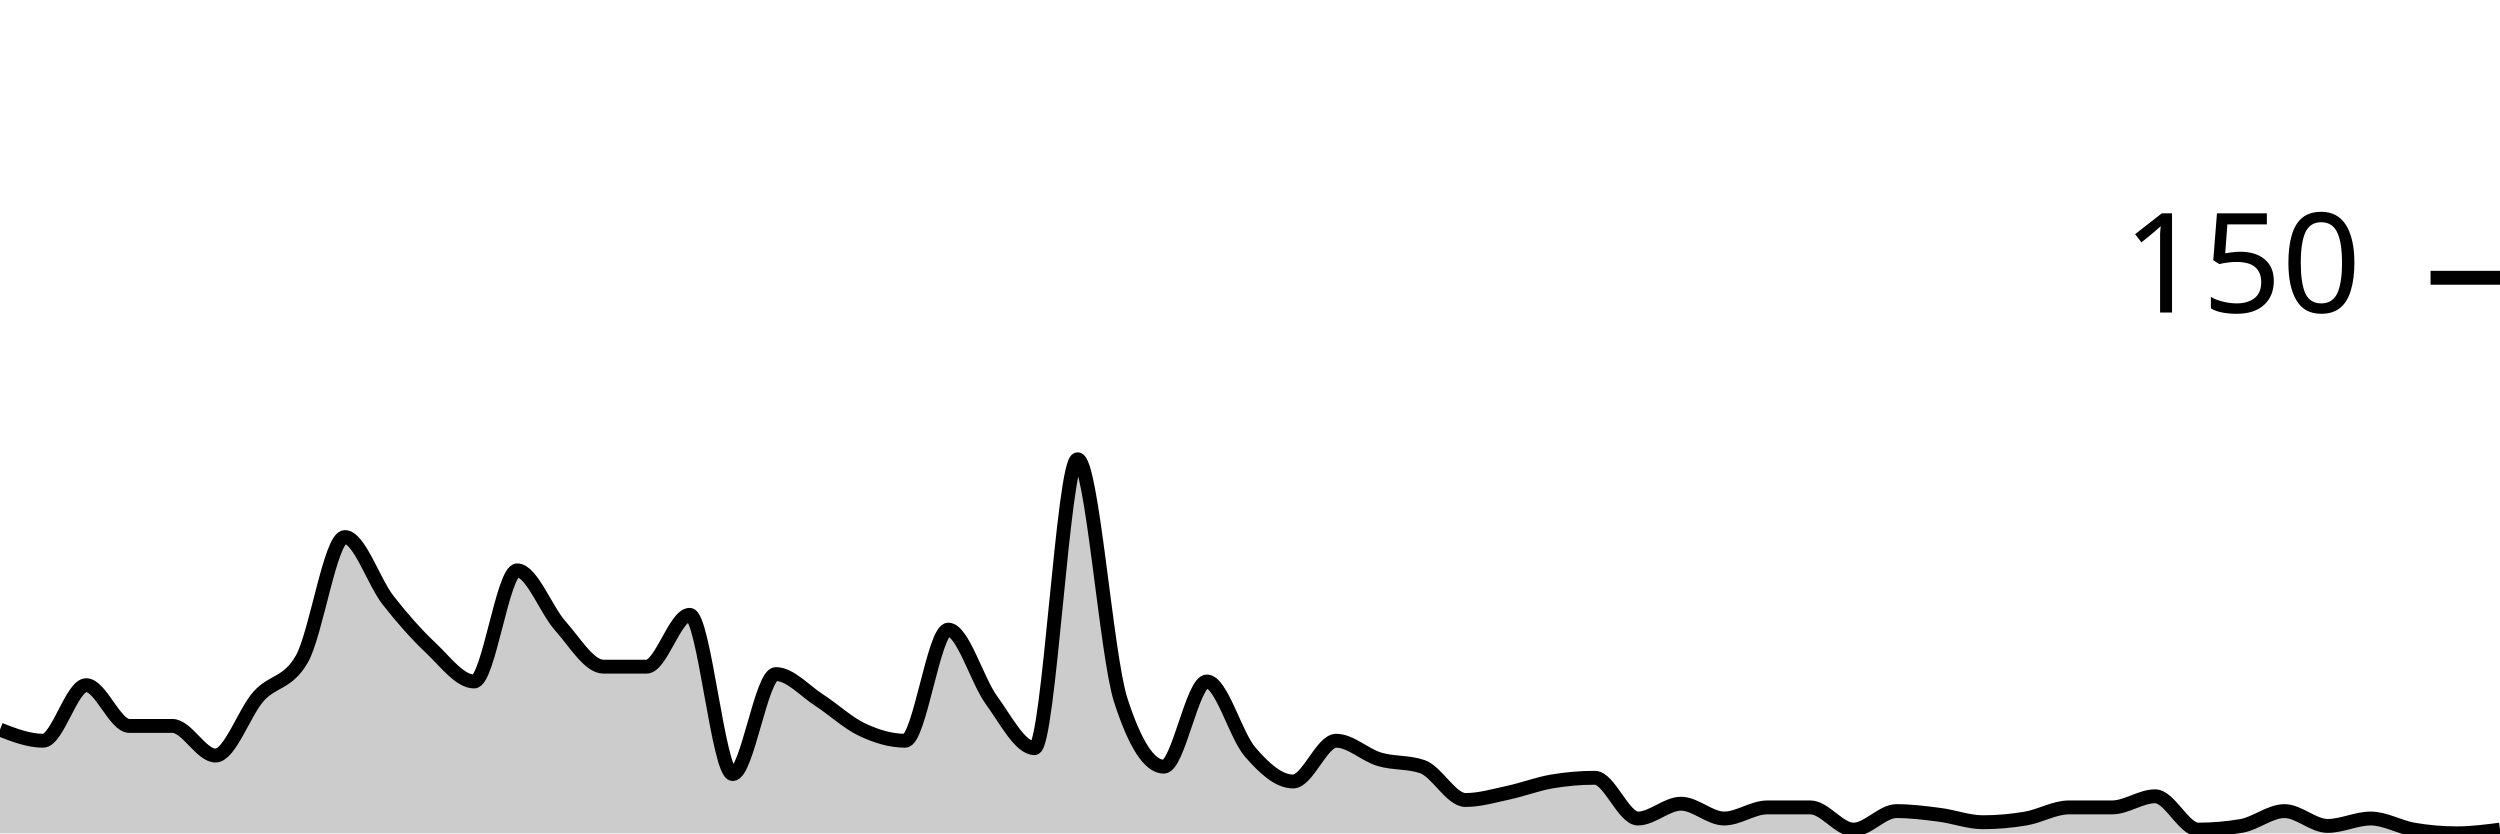
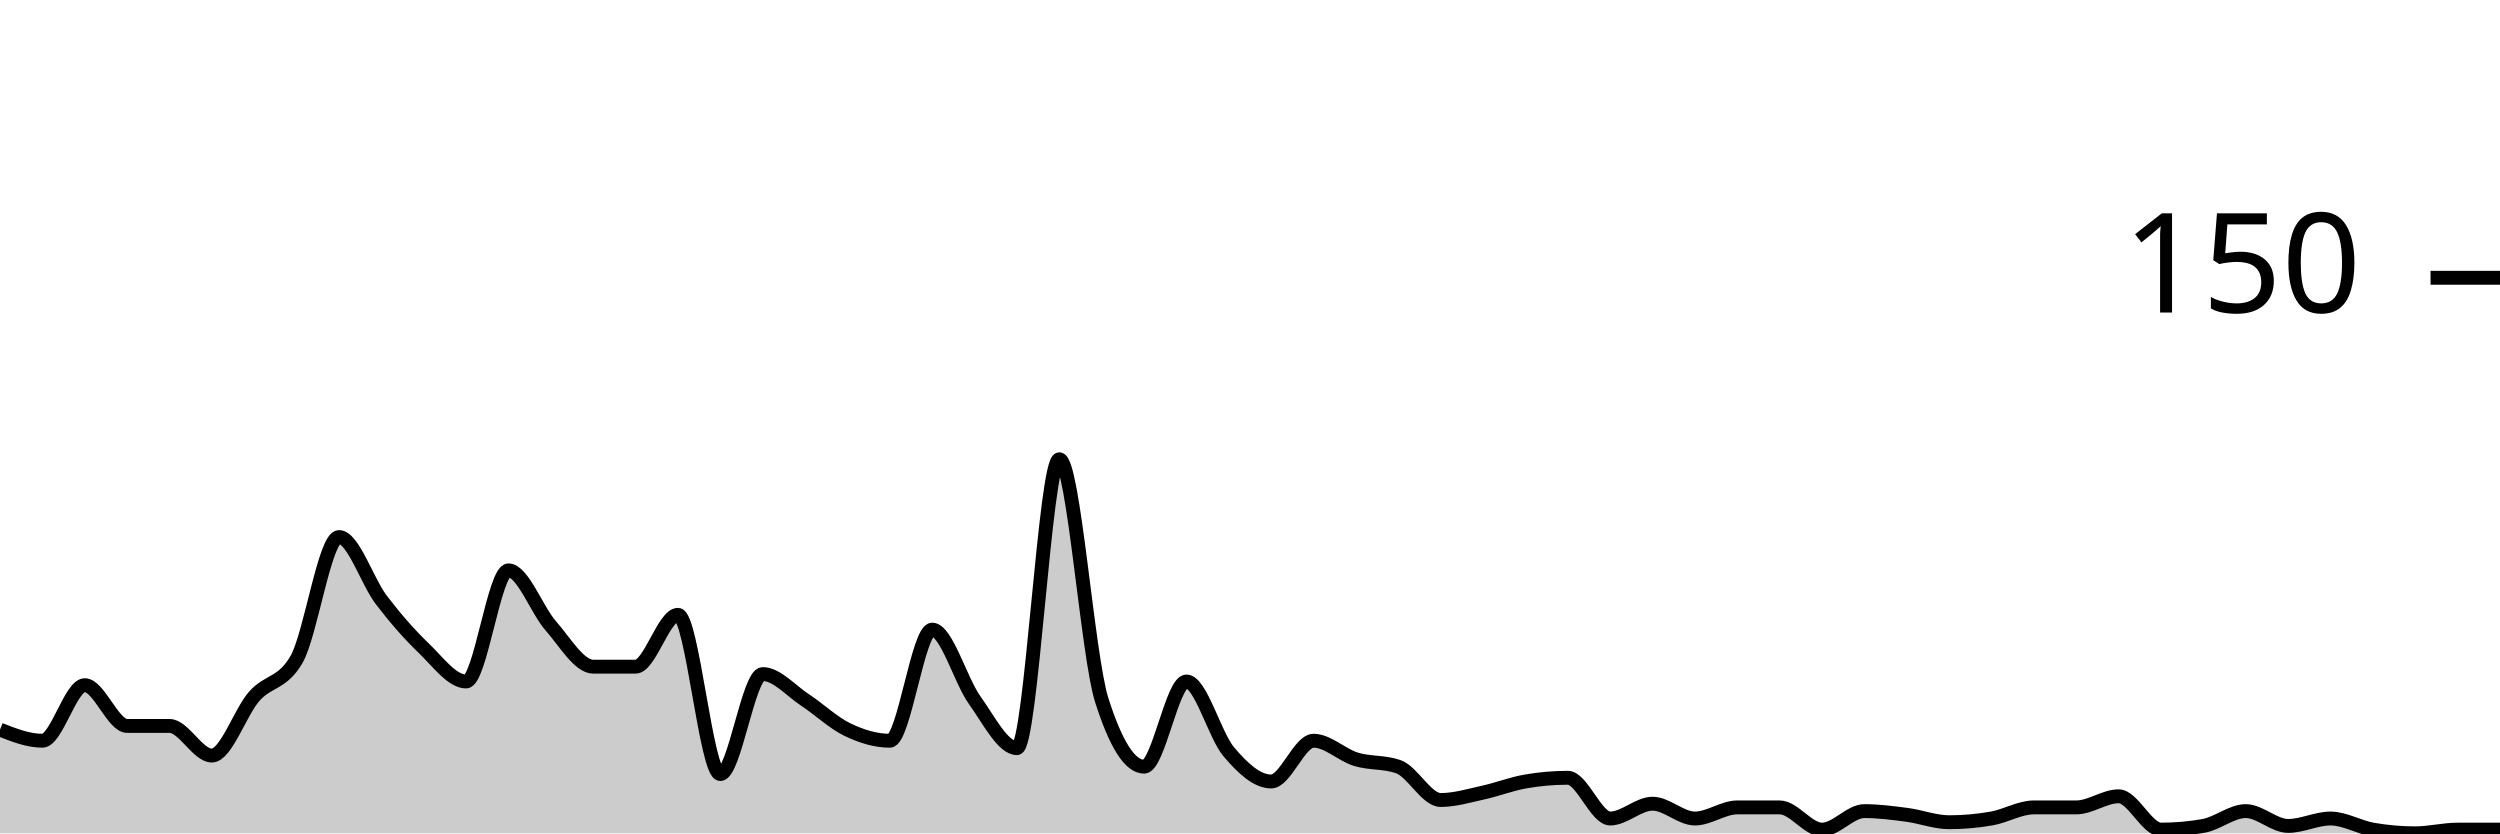
<svg xmlns="http://www.w3.org/2000/svg" viewBox="0 0 180 60">
  <g transform="translate(0,20)">
-     <path class="area" fill="rgba(0, 0, 0, 0.2)" d="M0,32.533C1.034,32.933,2.069,33.333,3.103,33.333C4.138,33.333,5.172,29.333,6.207,29.333C7.241,29.333,8.276,32.267,9.31,32.267C10.345,32.267,11.379,32.267,12.414,32.267C13.448,32.267,14.483,34.4,15.517,34.4C16.552,34.4,17.586,31.289,18.621,30.133C19.655,28.978,20.69,29.244,21.724,27.467C22.759,25.689,23.793,18.667,24.828,18.667C25.862,18.667,26.897,21.867,27.931,23.2C28.966,24.533,30,25.689,31.034,26.667C32.069,27.644,33.103,29.067,34.138,29.067C35.172,29.067,36.207,21.067,37.241,21.067C38.276,21.067,39.31,23.911,40.345,25.067C41.379,26.222,42.414,28,43.448,28C44.483,28,45.517,28,46.552,28C47.586,28,48.621,24.267,49.655,24.267C50.69,24.267,51.724,35.733,52.759,35.733C53.793,35.733,54.828,28.533,55.862,28.533C56.897,28.533,57.931,29.733,58.966,30.4C60,31.067,61.034,32.044,62.069,32.533C63.103,33.022,64.138,33.333,65.172,33.333C66.207,33.333,67.241,25.333,68.276,25.333C69.31,25.333,70.345,28.978,71.379,30.4C72.414,31.822,73.448,33.867,74.483,33.867C75.517,33.867,76.552,13.067,77.586,13.067C78.621,13.067,79.655,27.2,80.69,30.4C81.724,33.6,82.759,35.2,83.793,35.2C84.828,35.2,85.862,29.067,86.897,29.067C87.931,29.067,88.966,32.933,90,34.133C91.034,35.333,92.069,36.267,93.103,36.267C94.138,36.267,95.172,33.333,96.207,33.333C97.241,33.333,98.276,34.356,99.31,34.667C100.345,34.978,101.379,34.844,102.414,35.2C103.448,35.556,104.483,37.6,105.517,37.6C106.552,37.6,107.586,37.289,108.621,37.067C109.655,36.844,110.69,36.444,111.724,36.267C112.759,36.089,113.793,36,114.828,36C115.862,36,116.897,38.933,117.931,38.933C118.966,38.933,120,37.867,121.034,37.867C122.069,37.867,123.103,38.933,124.138,38.933C125.172,38.933,126.207,38.133,127.241,38.133C128.276,38.133,129.31,38.133,130.345,38.133C131.379,38.133,132.414,39.733,133.448,39.733C134.483,39.733,135.517,38.4,136.552,38.4C137.586,38.4,138.621,38.533,139.655,38.667C140.69,38.8,141.724,39.2,142.759,39.2C143.793,39.2,144.828,39.111,145.862,38.933C146.897,38.756,147.931,38.133,148.966,38.133C150,38.133,151.034,38.133,152.069,38.133C153.103,38.133,154.138,37.333,155.172,37.333C156.207,37.333,157.241,39.733,158.276,39.733C159.31,39.733,160.345,39.644,161.379,39.467C162.414,39.289,163.448,38.4,164.483,38.4C165.517,38.4,166.552,39.467,167.586,39.467C168.621,39.467,169.655,38.933,170.69,38.933C171.724,38.933,172.759,39.556,173.793,39.733C174.828,39.911,175.862,40,176.897,40C177.931,40,178.966,39.867,180,39.733L180,40C178.966,40,177.931,40,176.897,40C175.862,40,174.828,40,173.793,40C172.759,40,171.724,40,170.69,40C169.655,40,168.621,40,167.586,40C166.552,40,165.517,40,164.483,40C163.448,40,162.414,40,161.379,40C160.345,40,159.31,40,158.276,40C157.241,40,156.207,40,155.172,40C154.138,40,153.103,40,152.069,40C151.034,40,150,40,148.966,40C147.931,40,146.897,40,145.862,40C144.828,40,143.793,40,142.759,40C141.724,40,140.69,40,139.655,40C138.621,40,137.586,40,136.552,40C135.517,40,134.483,40,133.448,40C132.414,40,131.379,40,130.345,40C129.31,40,128.276,40,127.241,40C126.207,40,125.172,40,124.138,40C123.103,40,122.069,40,121.034,40C120,40,118.966,40,117.931,40C116.897,40,115.862,40,114.828,40C113.793,40,112.759,40,111.724,40C110.69,40,109.655,40,108.621,40C107.586,40,106.552,40,105.517,40C104.483,40,103.448,40,102.414,40C101.379,40,100.345,40,99.31,40C98.276,40,97.241,40,96.207,40C95.172,40,94.138,40,93.103,40C92.069,40,91.034,40,90,40C88.966,40,87.931,40,86.897,40C85.862,40,84.828,40,83.793,40C82.759,40,81.724,40,80.69,40C79.655,40,78.621,40,77.586,40C76.552,40,75.517,40,74.483,40C73.448,40,72.414,40,71.379,40C70.345,40,69.31,40,68.276,40C67.241,40,66.207,40,65.172,40C64.138,40,63.103,40,62.069,40C61.034,40,60,40,58.966,40C57.931,40,56.897,40,55.862,40C54.828,40,53.793,40,52.759,40C51.724,40,50.69,40,49.655,40C48.621,40,47.586,40,46.552,40C45.517,40,44.483,40,43.448,40C42.414,40,41.379,40,40.345,40C39.31,40,38.276,40,37.241,40C36.207,40,35.172,40,34.138,40C33.103,40,32.069,40,31.034,40C30,40,28.966,40,27.931,40C26.897,40,25.862,40,24.828,40C23.793,40,22.759,40,21.724,40C20.69,40,19.655,40,18.621,40C17.586,40,16.552,40,15.517,40C14.483,40,13.448,40,12.414,40C11.379,40,10.345,40,9.31,40C8.276,40,7.241,40,6.207,40C5.172,40,4.138,40,3.103,40C2.069,40,1.034,40,0,40Z" />
-     <path class="line" stroke="black" fill="none" d="M0,32.533C1.034,32.933,2.069,33.333,3.103,33.333C4.138,33.333,5.172,29.333,6.207,29.333C7.241,29.333,8.276,32.267,9.31,32.267C10.345,32.267,11.379,32.267,12.414,32.267C13.448,32.267,14.483,34.4,15.517,34.4C16.552,34.4,17.586,31.289,18.621,30.133C19.655,28.978,20.69,29.244,21.724,27.467C22.759,25.689,23.793,18.667,24.828,18.667C25.862,18.667,26.897,21.867,27.931,23.2C28.966,24.533,30,25.689,31.034,26.667C32.069,27.644,33.103,29.067,34.138,29.067C35.172,29.067,36.207,21.067,37.241,21.067C38.276,21.067,39.31,23.911,40.345,25.067C41.379,26.222,42.414,28,43.448,28C44.483,28,45.517,28,46.552,28C47.586,28,48.621,24.267,49.655,24.267C50.69,24.267,51.724,35.733,52.759,35.733C53.793,35.733,54.828,28.533,55.862,28.533C56.897,28.533,57.931,29.733,58.966,30.4C60,31.067,61.034,32.044,62.069,32.533C63.103,33.022,64.138,33.333,65.172,33.333C66.207,33.333,67.241,25.333,68.276,25.333C69.31,25.333,70.345,28.978,71.379,30.4C72.414,31.822,73.448,33.867,74.483,33.867C75.517,33.867,76.552,13.067,77.586,13.067C78.621,13.067,79.655,27.2,80.69,30.4C81.724,33.6,82.759,35.2,83.793,35.2C84.828,35.2,85.862,29.067,86.897,29.067C87.931,29.067,88.966,32.933,90,34.133C91.034,35.333,92.069,36.267,93.103,36.267C94.138,36.267,95.172,33.333,96.207,33.333C97.241,33.333,98.276,34.356,99.31,34.667C100.345,34.978,101.379,34.844,102.414,35.2C103.448,35.556,104.483,37.6,105.517,37.6C106.552,37.6,107.586,37.289,108.621,37.067C109.655,36.844,110.69,36.444,111.724,36.267C112.759,36.089,113.793,36,114.828,36C115.862,36,116.897,38.933,117.931,38.933C118.966,38.933,120,37.867,121.034,37.867C122.069,37.867,123.103,38.933,124.138,38.933C125.172,38.933,126.207,38.133,127.241,38.133C128.276,38.133,129.31,38.133,130.345,38.133C131.379,38.133,132.414,39.733,133.448,39.733C134.483,39.733,135.517,38.4,136.552,38.4C137.586,38.4,138.621,38.533,139.655,38.667C140.69,38.8,141.724,39.2,142.759,39.2C143.793,39.2,144.828,39.111,145.862,38.933C146.897,38.756,147.931,38.133,148.966,38.133C150,38.133,151.034,38.133,152.069,38.133C153.103,38.133,154.138,37.333,155.172,37.333C156.207,37.333,157.241,39.733,158.276,39.733C159.31,39.733,160.345,39.644,161.379,39.467C162.414,39.289,163.448,38.4,164.483,38.4C165.517,38.4,166.552,39.467,167.586,39.467C168.621,39.467,169.655,38.933,170.69,38.933C171.724,38.933,172.759,39.556,173.793,39.733C174.828,39.911,175.862,40,176.897,40C177.931,40,178.966,39.867,180,39.733" />
+     <path class="area" fill="rgba(0, 0, 0, 0.2)" d="M0,32.533C1.017,32.933,2.034,33.333,3.051,33.333C4.068,33.333,5.085,29.333,6.102,29.333C7.119,29.333,8.136,32.267,9.153,32.267C10.169,32.267,11.186,32.267,12.203,32.267C13.22,32.267,14.237,34.4,15.254,34.4C16.271,34.4,17.288,31.289,18.305,30.133C19.322,28.978,20.339,29.244,21.356,27.467C22.373,25.689,23.39,18.667,24.407,18.667C25.424,18.667,26.441,21.867,27.458,23.2C28.475,24.533,29.492,25.689,30.508,26.667C31.525,27.644,32.542,29.067,33.559,29.067C34.576,29.067,35.593,21.067,36.61,21.067C37.627,21.067,38.644,23.911,39.661,25.067C40.678,26.222,41.695,28,42.712,28C43.729,28,44.746,28,45.763,28C46.78,28,47.797,24.267,48.814,24.267C49.831,24.267,50.847,35.733,51.864,35.733C52.881,35.733,53.898,28.533,54.915,28.533C55.932,28.533,56.949,29.733,57.966,30.4C58.983,31.067,60,32.044,61.017,32.533C62.034,33.022,63.051,33.333,64.068,33.333C65.085,33.333,66.102,25.333,67.119,25.333C68.136,25.333,69.153,28.978,70.169,30.4C71.186,31.822,72.203,33.867,73.22,33.867C74.237,33.867,75.254,13.067,76.271,13.067C77.288,13.067,78.305,27.2,79.322,30.4C80.339,33.6,81.356,35.2,82.373,35.2C83.39,35.2,84.407,29.067,85.424,29.067C86.441,29.067,87.458,32.933,88.475,34.133C89.492,35.333,90.508,36.267,91.525,36.267C92.542,36.267,93.559,33.333,94.576,33.333C95.593,33.333,96.61,34.356,97.627,34.667C98.644,34.978,99.661,34.844,100.678,35.2C101.695,35.556,102.712,37.6,103.729,37.6C104.746,37.6,105.763,37.289,106.78,37.067C107.797,36.844,108.814,36.444,109.831,36.267C110.847,36.089,111.864,36,112.881,36C113.898,36,114.915,38.933,115.932,38.933C116.949,38.933,117.966,37.867,118.983,37.867C120,37.867,121.017,38.933,122.034,38.933C123.051,38.933,124.068,38.133,125.085,38.133C126.102,38.133,127.119,38.133,128.136,38.133C129.153,38.133,130.169,39.733,131.186,39.733C132.203,39.733,133.22,38.4,134.237,38.4C135.254,38.4,136.271,38.533,137.288,38.667C138.305,38.8,139.322,39.2,140.339,39.2C141.356,39.2,142.373,39.111,143.39,38.933C144.407,38.756,145.424,38.133,146.441,38.133C147.458,38.133,148.475,38.133,149.492,38.133C150.508,38.133,151.525,37.333,152.542,37.333C153.559,37.333,154.576,39.733,155.593,39.733C156.61,39.733,157.627,39.644,158.644,39.467C159.661,39.289,160.678,38.4,161.695,38.4C162.712,38.4,163.729,39.467,164.746,39.467C165.763,39.467,166.78,38.933,167.797,38.933C168.814,38.933,169.831,39.556,170.847,39.733C171.864,39.911,172.881,40,173.898,40C174.915,40,175.932,39.733,176.949,39.733C177.966,39.733,178.983,39.733,180,39.733L180,40C178.983,40,177.966,40,176.949,40C175.932,40,174.915,40,173.898,40C172.881,40,171.864,40,170.847,40C169.831,40,168.814,40,167.797,40C166.78,40,165.763,40,164.746,40C163.729,40,162.712,40,161.695,40C160.678,40,159.661,40,158.644,40C157.627,40,156.61,40,155.593,40C154.576,40,153.559,40,152.542,40C151.525,40,150.508,40,149.492,40C148.475,40,147.458,40,146.441,40C145.424,40,144.407,40,143.39,40C142.373,40,141.356,40,140.339,40C139.322,40,138.305,40,137.288,40C136.271,40,135.254,40,134.237,40C133.22,40,132.203,40,131.186,40C130.169,40,129.153,40,128.136,40C127.119,40,126.102,40,125.085,40C124.068,40,123.051,40,122.034,40C121.017,40,120,40,118.983,40C117.966,40,116.949,40,115.932,40C114.915,40,113.898,40,112.881,40C111.864,40,110.847,40,109.831,40C108.814,40,107.797,40,106.78,40C105.763,40,104.746,40,103.729,40C102.712,40,101.695,40,100.678,40C99.661,40,98.644,40,97.627,40C96.61,40,95.593,40,94.576,40C93.559,40,92.542,40,91.525,40C90.508,40,89.492,40,88.475,40C87.458,40,86.441,40,85.424,40C84.407,40,83.39,40,82.373,40C81.356,40,80.339,40,79.322,40C78.305,40,77.288,40,76.271,40C75.254,40,74.237,40,73.22,40C72.203,40,71.186,40,70.169,40C69.153,40,68.136,40,67.119,40C66.102,40,65.085,40,64.068,40C63.051,40,62.034,40,61.017,40C60,40,58.983,40,57.966,40C56.949,40,55.932,40,54.915,40C53.898,40,52.881,40,51.864,40C50.847,40,49.831,40,48.814,40C47.797,40,46.78,40,45.763,40C44.746,40,43.729,40,42.712,40C41.695,40,40.678,40,39.661,40C38.644,40,37.627,40,36.61,40C35.593,40,34.576,40,33.559,40C32.542,40,31.525,40,30.508,40C29.492,40,28.475,40,27.458,40C26.441,40,25.424,40,24.407,40C23.39,40,22.373,40,21.356,40C20.339,40,19.322,40,18.305,40C17.288,40,16.271,40,15.254,40C14.237,40,13.22,40,12.203,40C11.186,40,10.169,40,9.153,40C8.136,40,7.119,40,6.102,40C5.085,40,4.068,40,3.051,40C2.034,40,1.017,40,0,40Z" />
+     <path class="line" stroke="black" fill="none" d="M0,32.533C1.017,32.933,2.034,33.333,3.051,33.333C4.068,33.333,5.085,29.333,6.102,29.333C7.119,29.333,8.136,32.267,9.153,32.267C10.169,32.267,11.186,32.267,12.203,32.267C13.22,32.267,14.237,34.4,15.254,34.4C16.271,34.4,17.288,31.289,18.305,30.133C19.322,28.978,20.339,29.244,21.356,27.467C22.373,25.689,23.39,18.667,24.407,18.667C25.424,18.667,26.441,21.867,27.458,23.2C28.475,24.533,29.492,25.689,30.508,26.667C31.525,27.644,32.542,29.067,33.559,29.067C34.576,29.067,35.593,21.067,36.61,21.067C37.627,21.067,38.644,23.911,39.661,25.067C40.678,26.222,41.695,28,42.712,28C43.729,28,44.746,28,45.763,28C46.78,28,47.797,24.267,48.814,24.267C49.831,24.267,50.847,35.733,51.864,35.733C52.881,35.733,53.898,28.533,54.915,28.533C55.932,28.533,56.949,29.733,57.966,30.4C58.983,31.067,60,32.044,61.017,32.533C62.034,33.022,63.051,33.333,64.068,33.333C65.085,33.333,66.102,25.333,67.119,25.333C68.136,25.333,69.153,28.978,70.169,30.4C71.186,31.822,72.203,33.867,73.22,33.867C74.237,33.867,75.254,13.067,76.271,13.067C77.288,13.067,78.305,27.2,79.322,30.4C80.339,33.6,81.356,35.2,82.373,35.2C83.39,35.2,84.407,29.067,85.424,29.067C86.441,29.067,87.458,32.933,88.475,34.133C89.492,35.333,90.508,36.267,91.525,36.267C92.542,36.267,93.559,33.333,94.576,33.333C95.593,33.333,96.61,34.356,97.627,34.667C98.644,34.978,99.661,34.844,100.678,35.2C101.695,35.556,102.712,37.6,103.729,37.6C104.746,37.6,105.763,37.289,106.78,37.067C107.797,36.844,108.814,36.444,109.831,36.267C110.847,36.089,111.864,36,112.881,36C113.898,36,114.915,38.933,115.932,38.933C116.949,38.933,117.966,37.867,118.983,37.867C120,37.867,121.017,38.933,122.034,38.933C123.051,38.933,124.068,38.133,125.085,38.133C126.102,38.133,127.119,38.133,128.136,38.133C129.153,38.133,130.169,39.733,131.186,39.733C132.203,39.733,133.22,38.4,134.237,38.4C135.254,38.4,136.271,38.533,137.288,38.667C138.305,38.8,139.322,39.2,140.339,39.2C141.356,39.2,142.373,39.111,143.39,38.933C144.407,38.756,145.424,38.133,146.441,38.133C147.458,38.133,148.475,38.133,149.492,38.133C150.508,38.133,151.525,37.333,152.542,37.333C153.559,37.333,154.576,39.733,155.593,39.733C156.61,39.733,157.627,39.644,158.644,39.467C159.661,39.289,160.678,38.4,161.695,38.4C162.712,38.4,163.729,39.467,164.746,39.467C165.763,39.467,166.78,38.933,167.797,38.933C168.814,38.933,169.831,39.556,170.847,39.733C171.864,39.911,172.881,40,173.898,40C174.915,40,175.932,39.733,176.949,39.733C177.966,39.733,178.983,39.733,180,39.733" />
    <path class="axis-ceiling" stroke-width="1" stroke="black" fill="none" d="M175,0L180,0" />
    <text class="axis-ceiling-label" font-family="sans-serif" text-anchor="end" font-size="10px" x="170" y="2.5">150</text>
  </g>
</svg>
